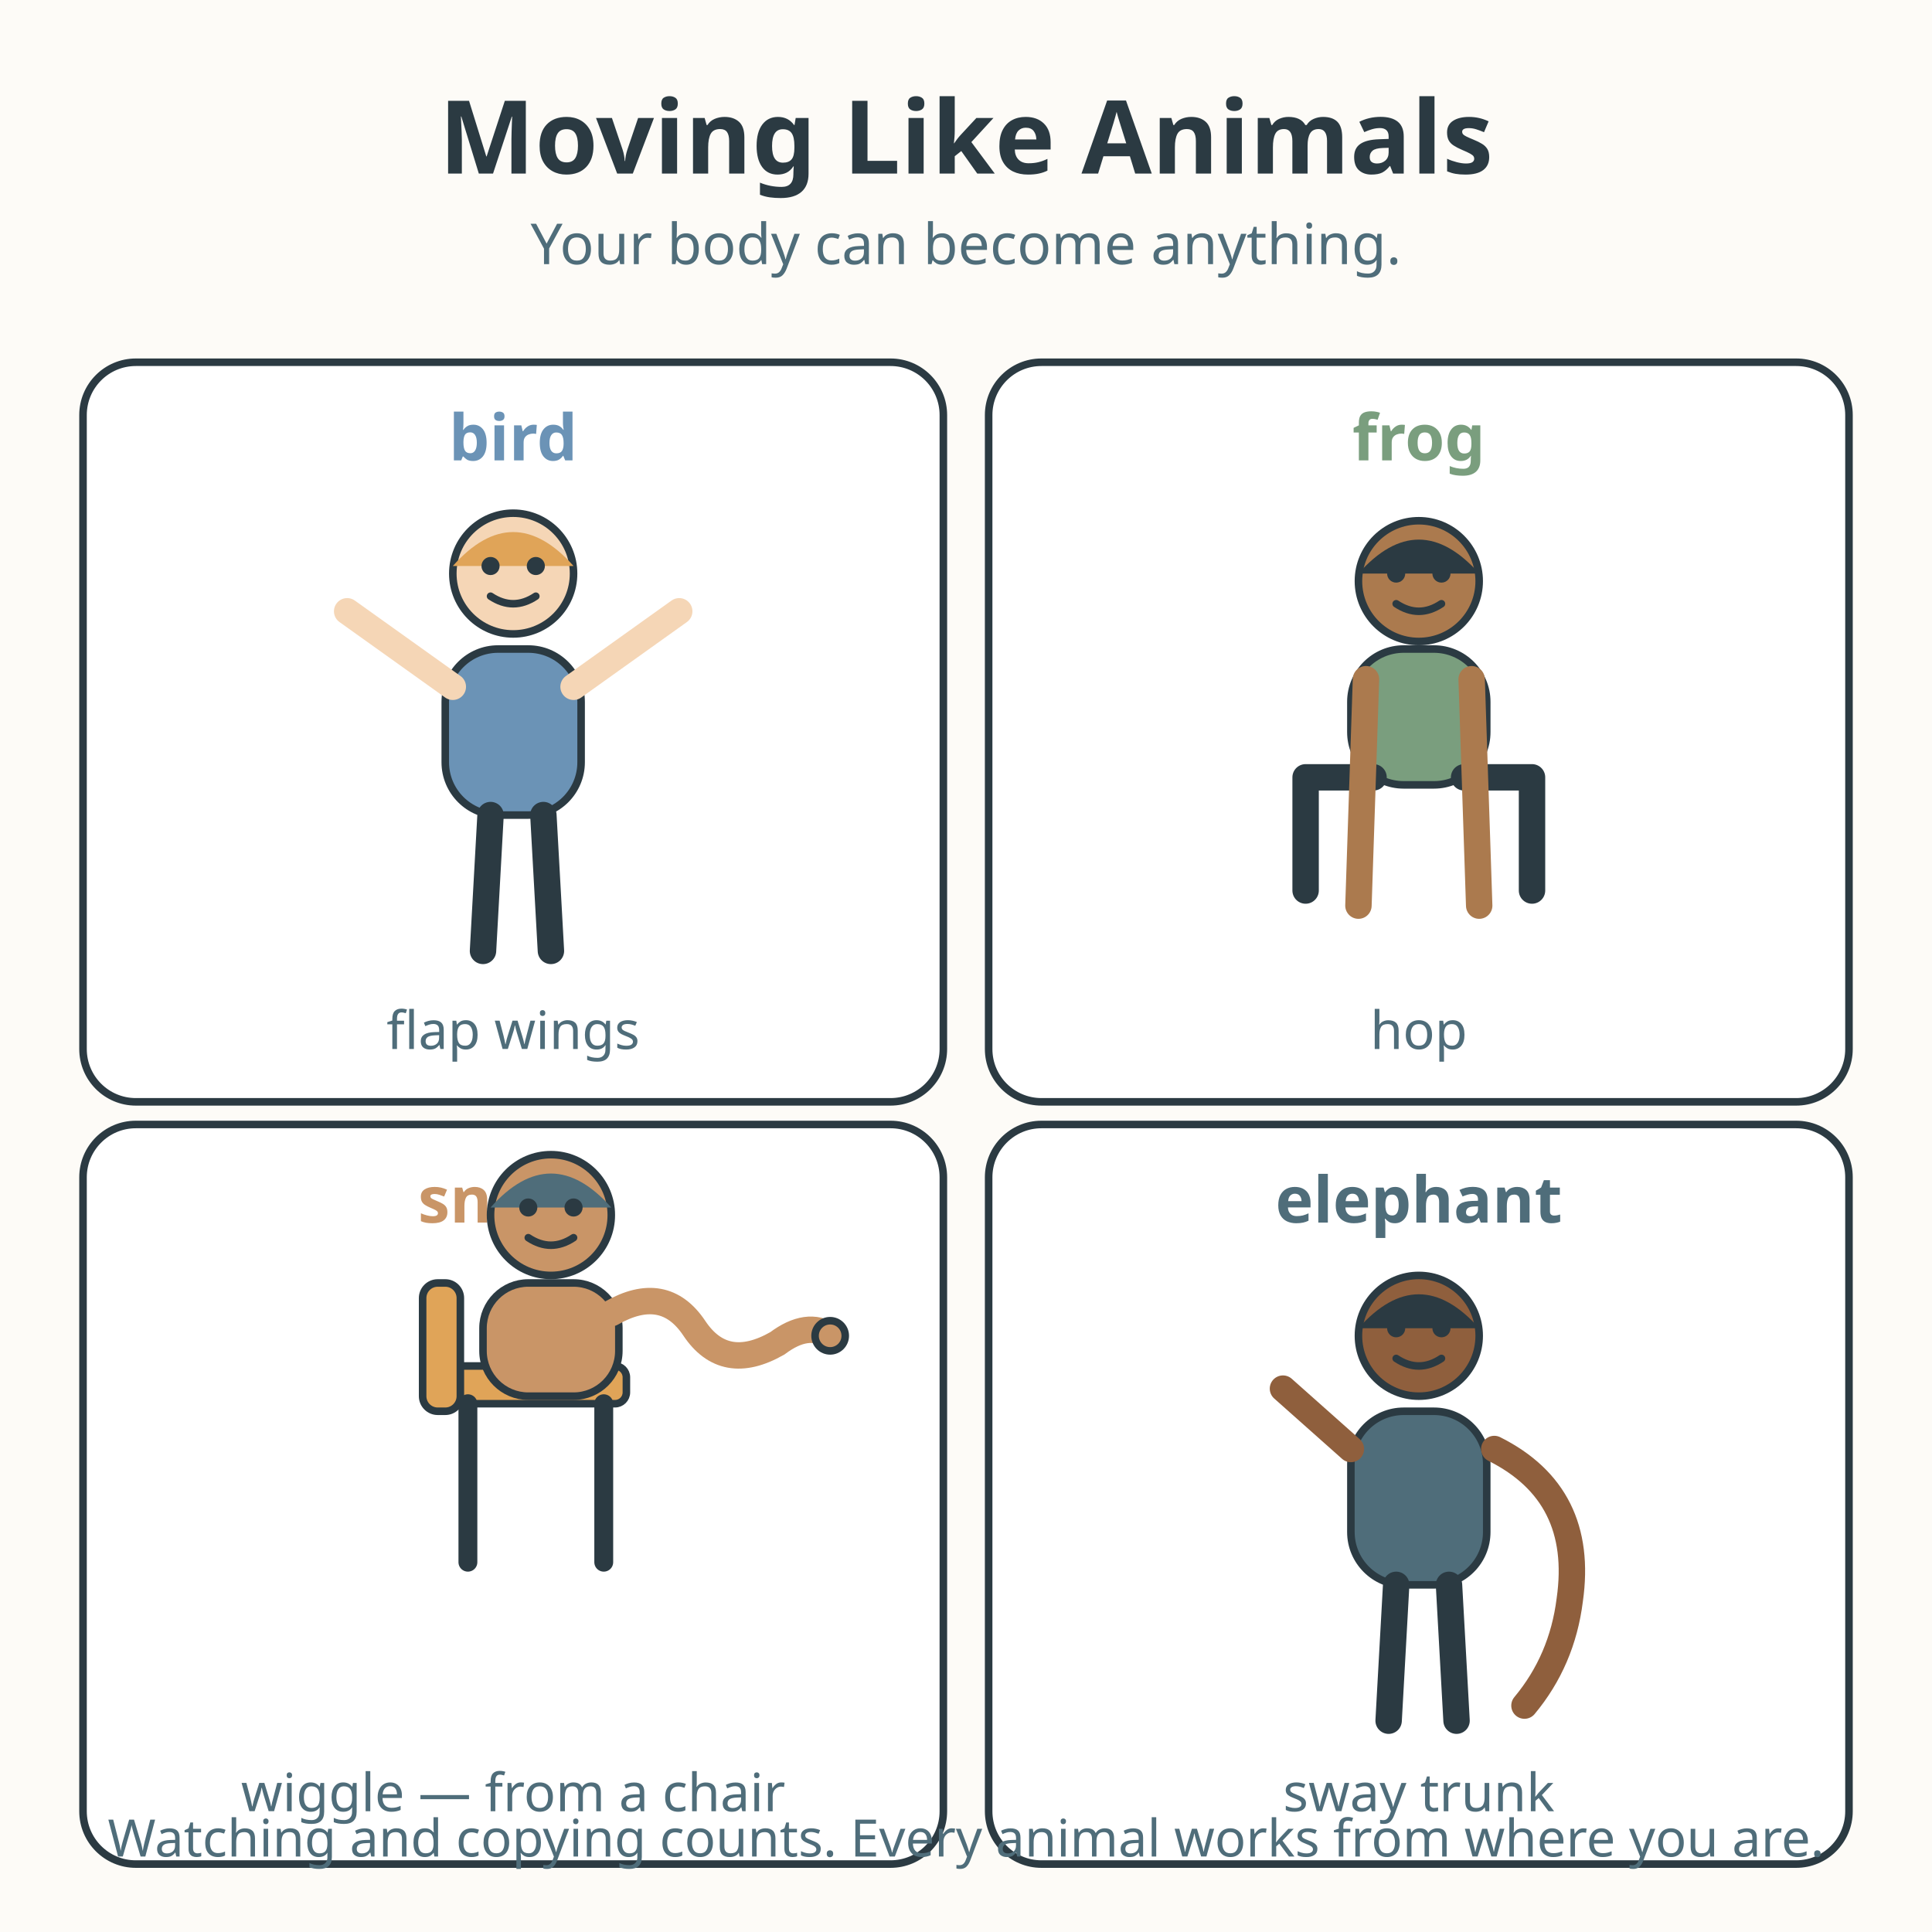
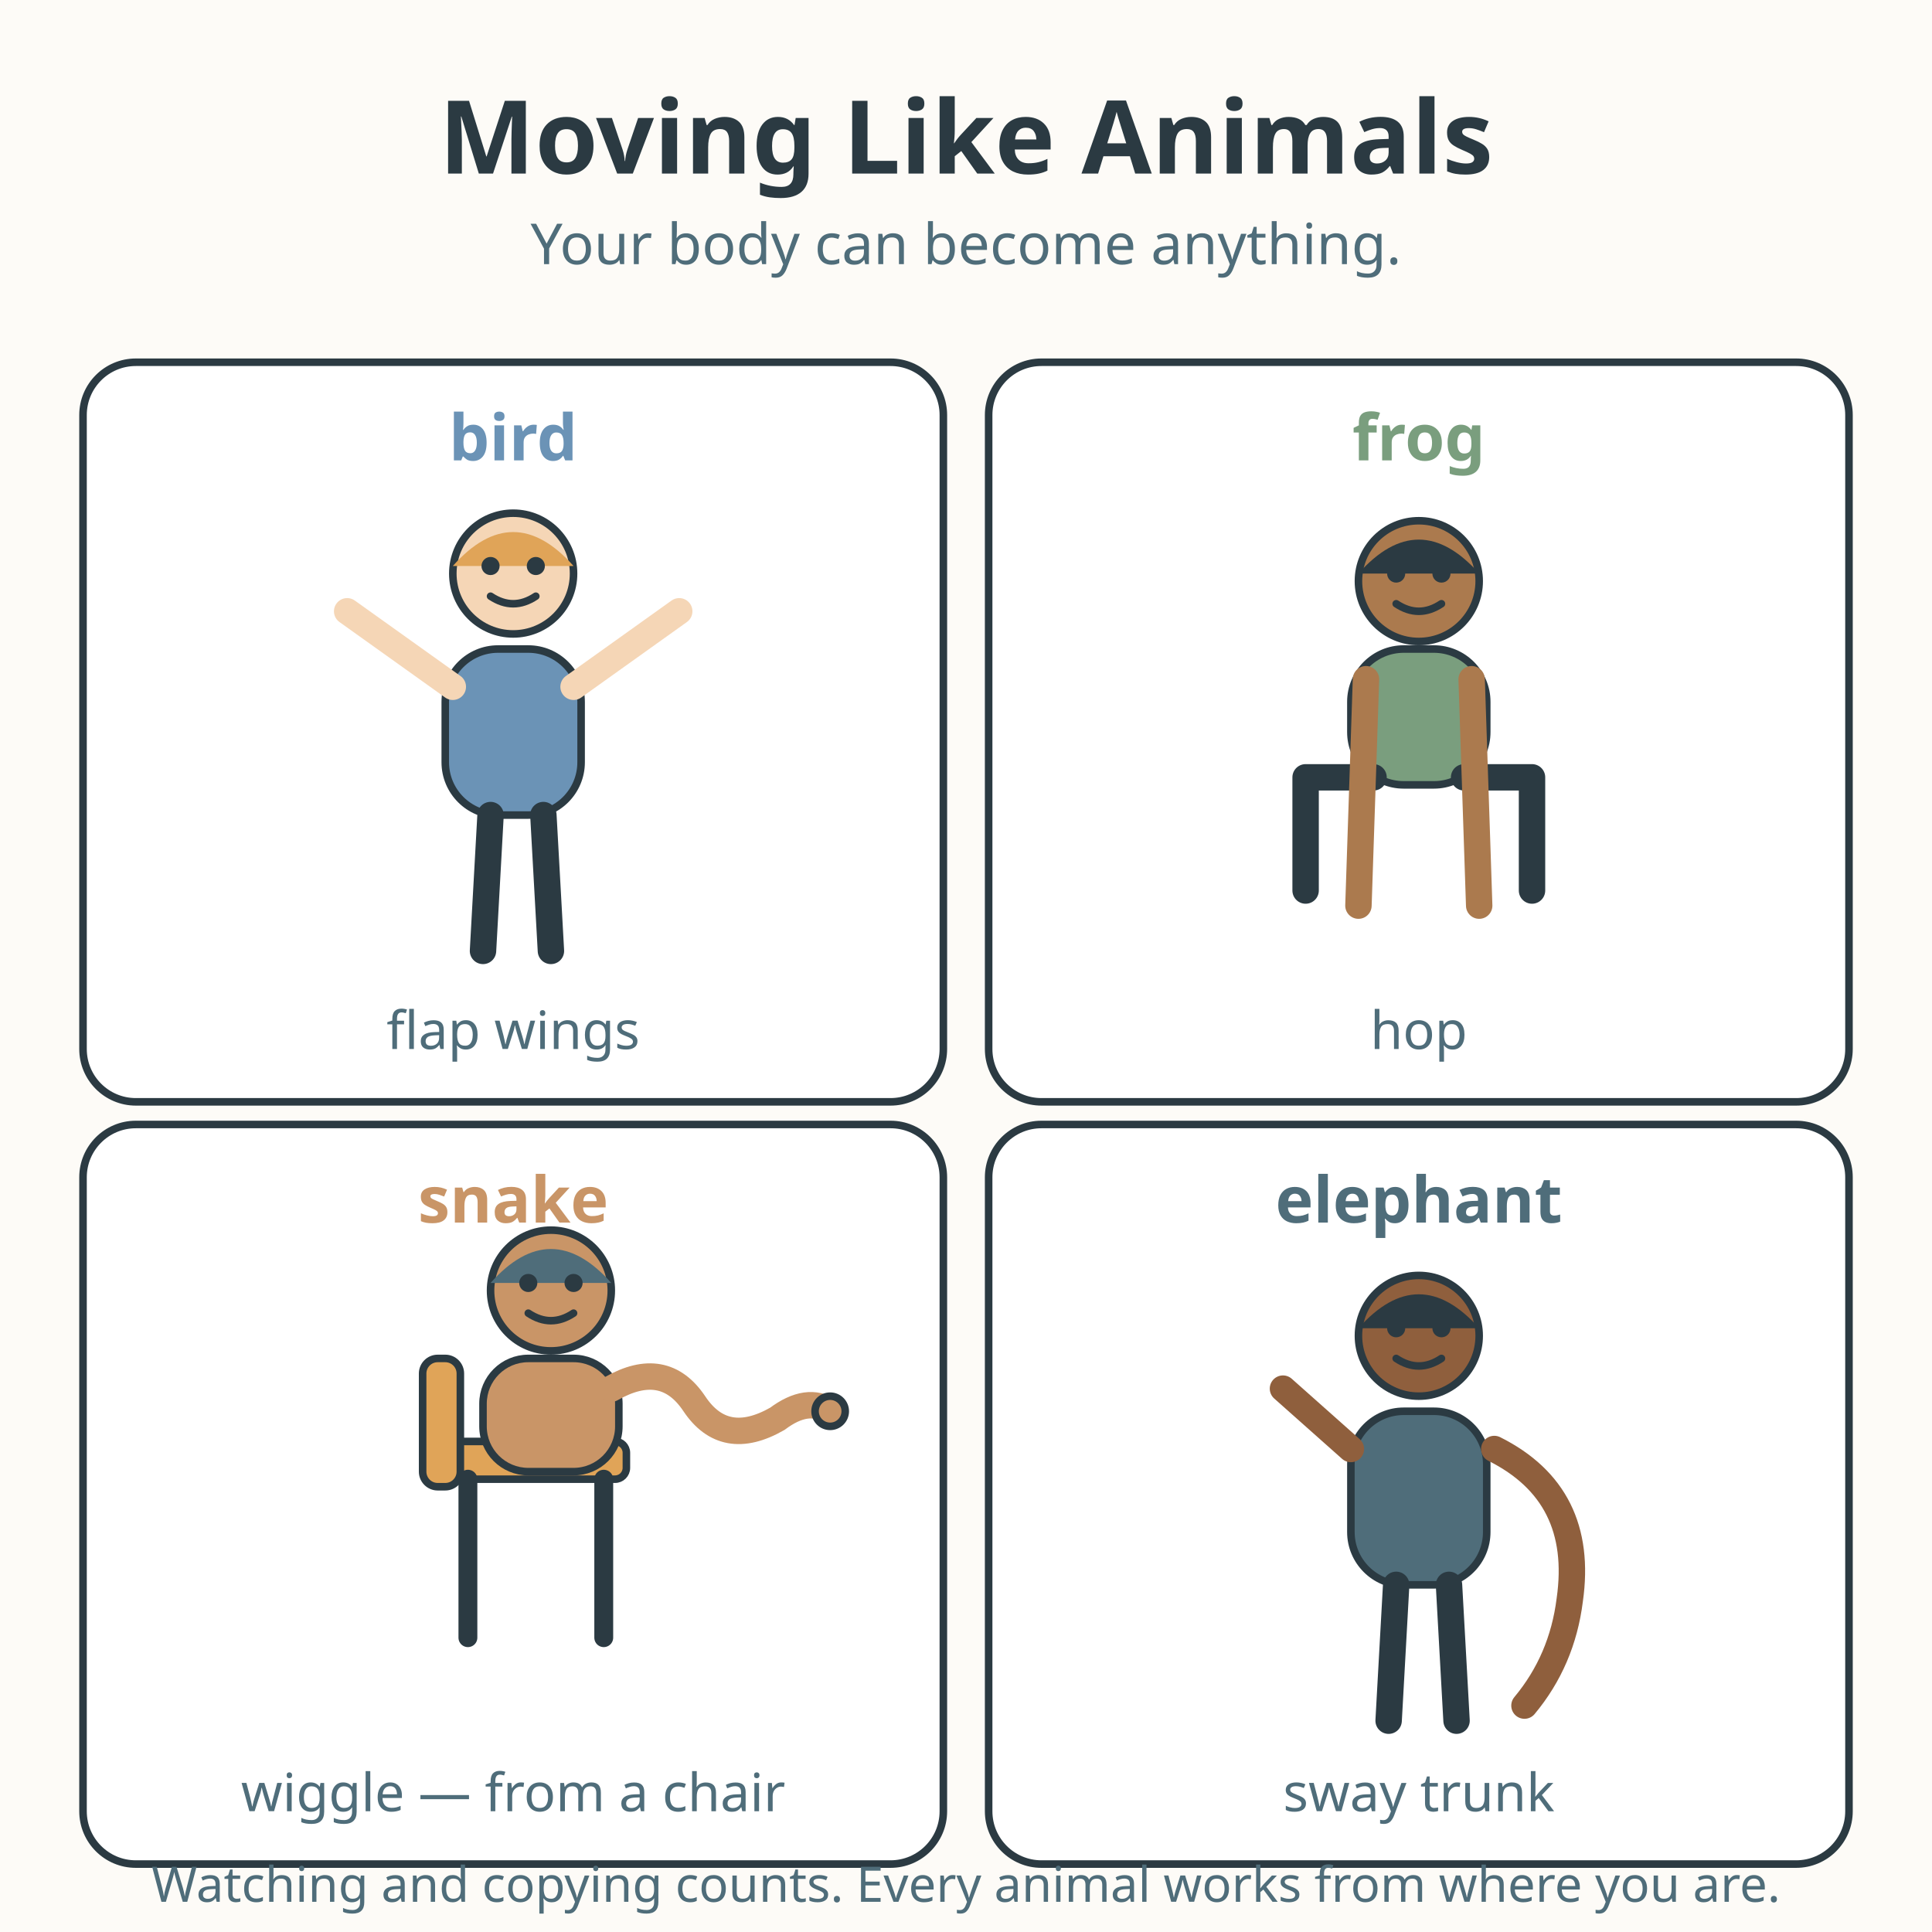
<svg xmlns="http://www.w3.org/2000/svg" viewBox="0 0 512 512" role="img" aria-labelledby="title-L-00-007-06-moving-like-animals desc-L-00-007-06-moving-like-animals">
  <rect width="512" height="512" fill="#fdfbf7" />
  <text x="256" y="46" text-anchor="middle" font-family="sans-serif" font-size="27" font-weight="bold" fill="#2b3a42">Moving Like Animals</text>
  <text x="256" y="70" text-anchor="middle" font-family="sans-serif" font-size="15" fill="#4f6d7a">Your body can become anything.</text>
  <g>
    <rect x="22" y="96" width="228" height="196" rx="14" fill="#ffffff" stroke="#2b3a42" stroke-width="2" />
    <text x="136" y="122" text-anchor="middle" font-family="sans-serif" font-size="17" font-weight="bold" fill="#6b93b6">bird</text>
    <circle cx="136" cy="152" r="16" fill="#f5d6b6" stroke="#2b3a42" stroke-width="2" />
    <path d="M120 150 Q136 132 152 150" fill="#e0a458" />
    <circle cx="130" cy="150" r="2.4" fill="#2b3a42" />
    <circle cx="142" cy="150" r="2.4" fill="#2b3a42" />
    <path d="M130 158 Q136 162 142 158" fill="none" stroke="#2b3a42" stroke-width="2" stroke-linecap="round" />
    <rect x="118" y="172" width="36" height="44" rx="14" fill="#6b93b6" stroke="#2b3a42" stroke-width="2" />
    <line x1="120" y1="182" x2="92" y2="162" stroke="#f5d6b6" stroke-width="7" stroke-linecap="round" />
    <line x1="152" y1="182" x2="180" y2="162" stroke="#f5d6b6" stroke-width="7" stroke-linecap="round" />
    <line x1="130" y1="216" x2="128" y2="252" stroke="#2b3a42" stroke-width="7" stroke-linecap="round" />
    <line x1="144" y1="216" x2="146" y2="252" stroke="#2b3a42" stroke-width="7" stroke-linecap="round" />
    <text x="136" y="278" text-anchor="middle" font-family="sans-serif" font-size="14" fill="#4f6d7a">flap wings</text>
  </g>
  <g>
    <rect x="262" y="96" width="228" height="196" rx="14" fill="#ffffff" stroke="#2b3a42" stroke-width="2" />
    <text x="376" y="122" text-anchor="middle" font-family="sans-serif" font-size="17" font-weight="bold" fill="#7a9e7e">frog</text>
    <circle cx="376" cy="154" r="16" fill="#ab7a4e" stroke="#2b3a42" stroke-width="2" />
    <path d="M360 152 Q376 134 392 152" fill="#2b3a42" />
    <circle cx="370" cy="152" r="2.4" fill="#2b3a42" />
    <circle cx="382" cy="152" r="2.4" fill="#2b3a42" />
    <path d="M370 160 Q376 164 382 160" fill="none" stroke="#2b3a42" stroke-width="2" stroke-linecap="round" />
    <rect x="358" y="172" width="36" height="36" rx="14" fill="#7a9e7e" stroke="#2b3a42" stroke-width="2" />
    <path d="M364 206 L346 206 L346 236" fill="none" stroke="#2b3a42" stroke-width="7" stroke-linecap="round" stroke-linejoin="round" />
    <path d="M388 206 L406 206 L406 236" fill="none" stroke="#2b3a42" stroke-width="7" stroke-linecap="round" stroke-linejoin="round" />
    <line x1="362" y1="180" x2="360" y2="240" stroke="#ab7a4e" stroke-width="7" stroke-linecap="round" />
    <line x1="390" y1="180" x2="392" y2="240" stroke="#ab7a4e" stroke-width="7" stroke-linecap="round" />
    <text x="376" y="278" text-anchor="middle" font-family="sans-serif" font-size="14" fill="#4f6d7a">hop</text>
  </g>
  <g>
    <rect x="22" y="298" width="228" height="196" rx="14" fill="#ffffff" stroke="#2b3a42" stroke-width="2" />
    <text x="136" y="324" text-anchor="middle" font-family="sans-serif" font-size="17" font-weight="bold" fill="#c99567">snake</text>
-     <rect x="118" y="362" width="48" height="10" rx="3" fill="#e0a458" stroke="#2b3a42" stroke-width="2" />
-     <line x1="124" y1="372" x2="124" y2="414" stroke="#2b3a42" stroke-width="5" stroke-linecap="round" />
-     <line x1="160" y1="372" x2="160" y2="414" stroke="#2b3a42" stroke-width="5" stroke-linecap="round" />
-     <rect x="112" y="340" width="10" height="34" rx="4" fill="#e0a458" stroke="#2b3a42" stroke-width="2" />
-     <circle cx="146" cy="322" r="16" fill="#c99567" stroke="#2b3a42" stroke-width="2" />
-     <path d="M130 320 Q146 302 162 320" fill="#4f6d7a" />
-     <circle cx="140" cy="320" r="2.4" fill="#2b3a42" />
-     <circle cx="152" cy="320" r="2.4" fill="#2b3a42" />
-     <path d="M140 328 Q146 332 152 328" fill="none" stroke="#2b3a42" stroke-width="2" stroke-linecap="round" />
-     <rect x="128" y="340" width="36" height="30" rx="12" fill="#c99567" stroke="#2b3a42" stroke-width="2" />
-     <path d="M162 348 Q176 340 184 352 Q192 364 206 356 Q214 350 220 354" fill="none" stroke="#c99567" stroke-width="7" stroke-linecap="round" />
-     <circle cx="220" cy="354" r="4" fill="#c99567" stroke="#2b3a42" stroke-width="2" />
+     <rect x="118" y="382" width="48" height="10" rx="3" fill="#e0a458" stroke="#2b3a42" stroke-width="2" />
+     <line x1="124" y1="392" x2="124" y2="434" stroke="#2b3a42" stroke-width="5" stroke-linecap="round" />
+     <line x1="160" y1="392" x2="160" y2="434" stroke="#2b3a42" stroke-width="5" stroke-linecap="round" />
+     <rect x="112" y="360" width="10" height="34" rx="4" fill="#e0a458" stroke="#2b3a42" stroke-width="2" />
+     <circle cx="146" cy="342" r="16" fill="#c99567" stroke="#2b3a42" stroke-width="2" />
+     <path d="M130 340 Q146 322 162 340" fill="#4f6d7a" />
+     <circle cx="140" cy="340" r="2.4" fill="#2b3a42" />
+     <circle cx="152" cy="340" r="2.4" fill="#2b3a42" />
+     <path d="M140 348 Q146 352 152 348" fill="none" stroke="#2b3a42" stroke-width="2" stroke-linecap="round" />
+     <rect x="128" y="360" width="36" height="30" rx="12" fill="#c99567" stroke="#2b3a42" stroke-width="2" />
+     <path d="M162 368 Q176 360 184 372 Q192 384 206 376 Q214 370 220 374" fill="none" stroke="#c99567" stroke-width="7" stroke-linecap="round" />
+     <circle cx="220" cy="374" r="4" fill="#c99567" stroke="#2b3a42" stroke-width="2" />
    <text x="136" y="480" text-anchor="middle" font-family="sans-serif" font-size="14" fill="#4f6d7a">wiggle — from a chair</text>
  </g>
  <g>
    <rect x="262" y="298" width="228" height="196" rx="14" fill="#ffffff" stroke="#2b3a42" stroke-width="2" />
    <text x="376" y="324" text-anchor="middle" font-family="sans-serif" font-size="17" font-weight="bold" fill="#4f6d7a">elephant</text>
    <circle cx="376" cy="354" r="16" fill="#8f5f3d" stroke="#2b3a42" stroke-width="2" />
    <path d="M360 352 Q376 334 392 352" fill="#2b3a42" />
    <circle cx="370" cy="352" r="2.4" fill="#2b3a42" />
    <circle cx="382" cy="352" r="2.4" fill="#2b3a42" />
    <path d="M370 360 Q376 364 382 360" fill="none" stroke="#2b3a42" stroke-width="2" stroke-linecap="round" />
    <rect x="358" y="374" width="36" height="46" rx="14" fill="#4f6d7a" stroke="#2b3a42" stroke-width="2" />
    <path d="M396 384 Q420 396 416 424 Q414 440 404 452" fill="none" stroke="#8f5f3d" stroke-width="7" stroke-linecap="round" />
    <line x1="358" y1="384" x2="340" y2="368" stroke="#8f5f3d" stroke-width="7" stroke-linecap="round" />
    <line x1="370" y1="420" x2="368" y2="456" stroke="#2b3a42" stroke-width="7" stroke-linecap="round" />
    <line x1="384" y1="420" x2="386" y2="456" stroke="#2b3a42" stroke-width="7" stroke-linecap="round" />
    <text x="376" y="480" text-anchor="middle" font-family="sans-serif" font-size="14" fill="#4f6d7a">sway trunk</text>
  </g>
-   <text x="256" y="492" text-anchor="middle" font-family="sans-serif" font-size="13.7" fill="#4f6d7a">Watching and copying counts. Every animal works from where you are.</text>
+   <text x="256" y="504" text-anchor="middle" font-family="sans-serif" font-size="13" fill="#4f6d7a">Watching and copying counts. Every animal works from where you are.</text>
</svg>
